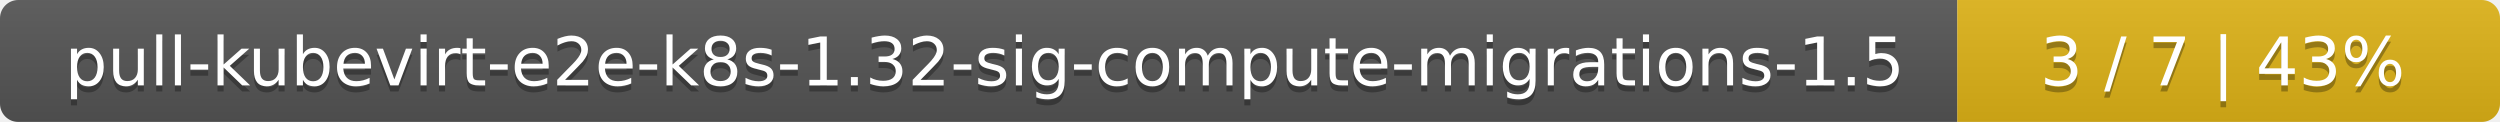
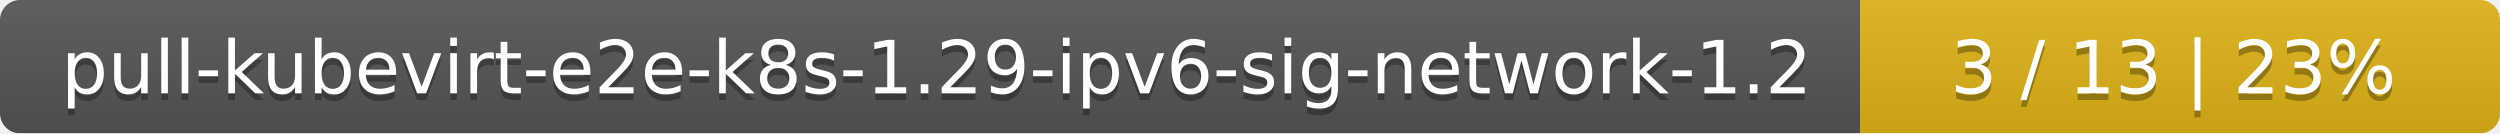
- <svg xmlns="http://www.w3.org/2000/svg" width="410" height="20">
+ <svg xmlns="http://www.w3.org/2000/svg" width="375" height="20">
  <linearGradient id="smooth" x2="0" y2="100%">
    <stop offset="0" stop-color="#bbb" stop-opacity=".1" />
    <stop offset="1" stop-opacity=".1" />
  </linearGradient>
  <mask id="round">
-     <rect width="410" height="20" rx="3" fill="#fff" />
+     <rect width="375" height="20" rx="3" fill="#fff" />
  </mask>
  <g mask="url(#round)">
-     <rect width="321" height="20" fill="#555" />
-     <rect x="321" width="89" height="20" fill="#dfb317" />
-     <rect width="410" height="20" fill="url(#smooth)" />
+     <rect width="279" height="20" fill="#555" />
+     <rect x="279" width="96" height="20" fill="#dfb317" />
+     <rect width="375" height="20" fill="url(#smooth)" />
  </g>
  <g fill="#fff" text-anchor="middle" font-family="DejaVu Sans,Verdana,Geneva,sans-serif" font-size="11">
-     <text x="161.5" y="15" fill="#010101" fill-opacity=".3">pull-kubevirt-e2e-k8s-1.32-sig-compute-migrations-1.5</text>
-     <text x="161.5" y="14">pull-kubevirt-e2e-k8s-1.32-sig-compute-migrations-1.5</text>
-     <text x="364.5" y="15" fill="#010101" fill-opacity=".3">3 / 7    |    43%</text>
-     <text x="364.5" y="14">3 / 7    |    43%</text>
+     <text x="140.5" y="15" fill="#010101" fill-opacity=".3">pull-kubevirt-e2e-k8s-1.29-ipv6-sig-network-1.2</text>
+     <text x="140.5" y="14">pull-kubevirt-e2e-k8s-1.29-ipv6-sig-network-1.2</text>
+     <text x="326" y="15" fill="#010101" fill-opacity=".3">3 / 13    |    23%</text>
+     <text x="326" y="14">3 / 13    |    23%</text>
  </g>
</svg>
